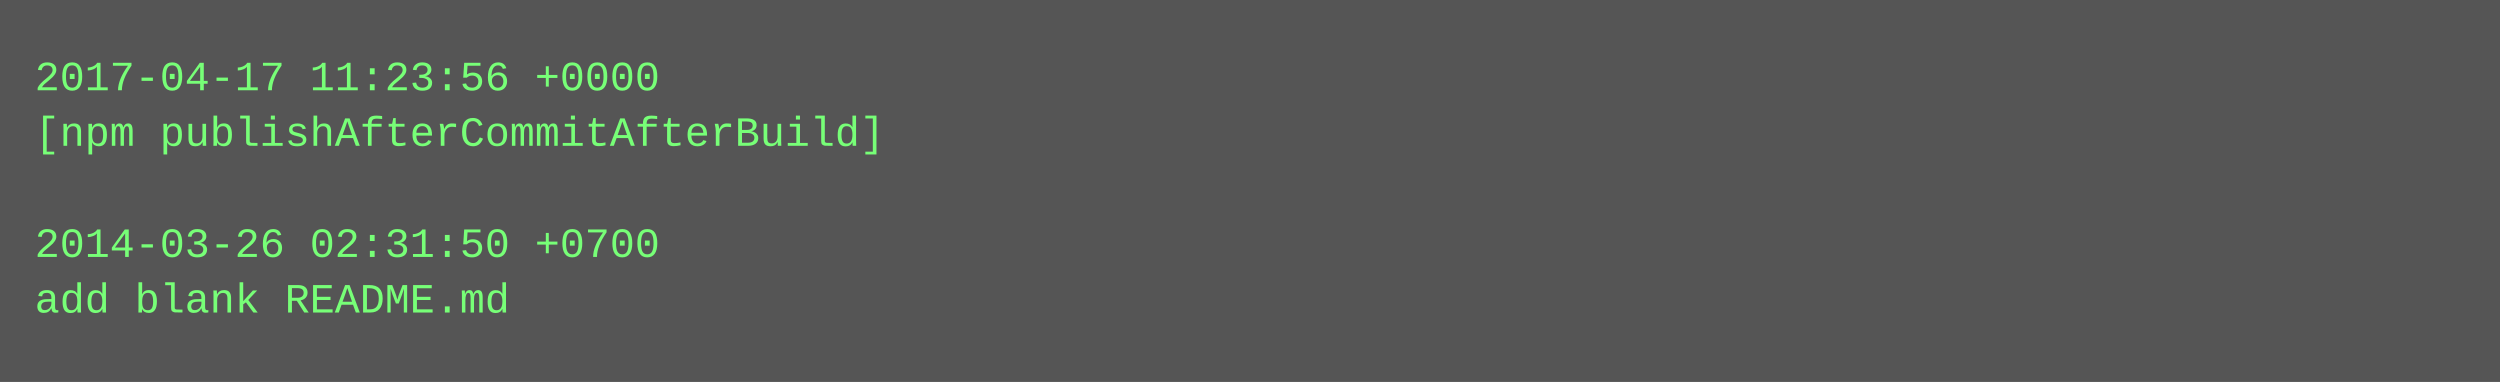
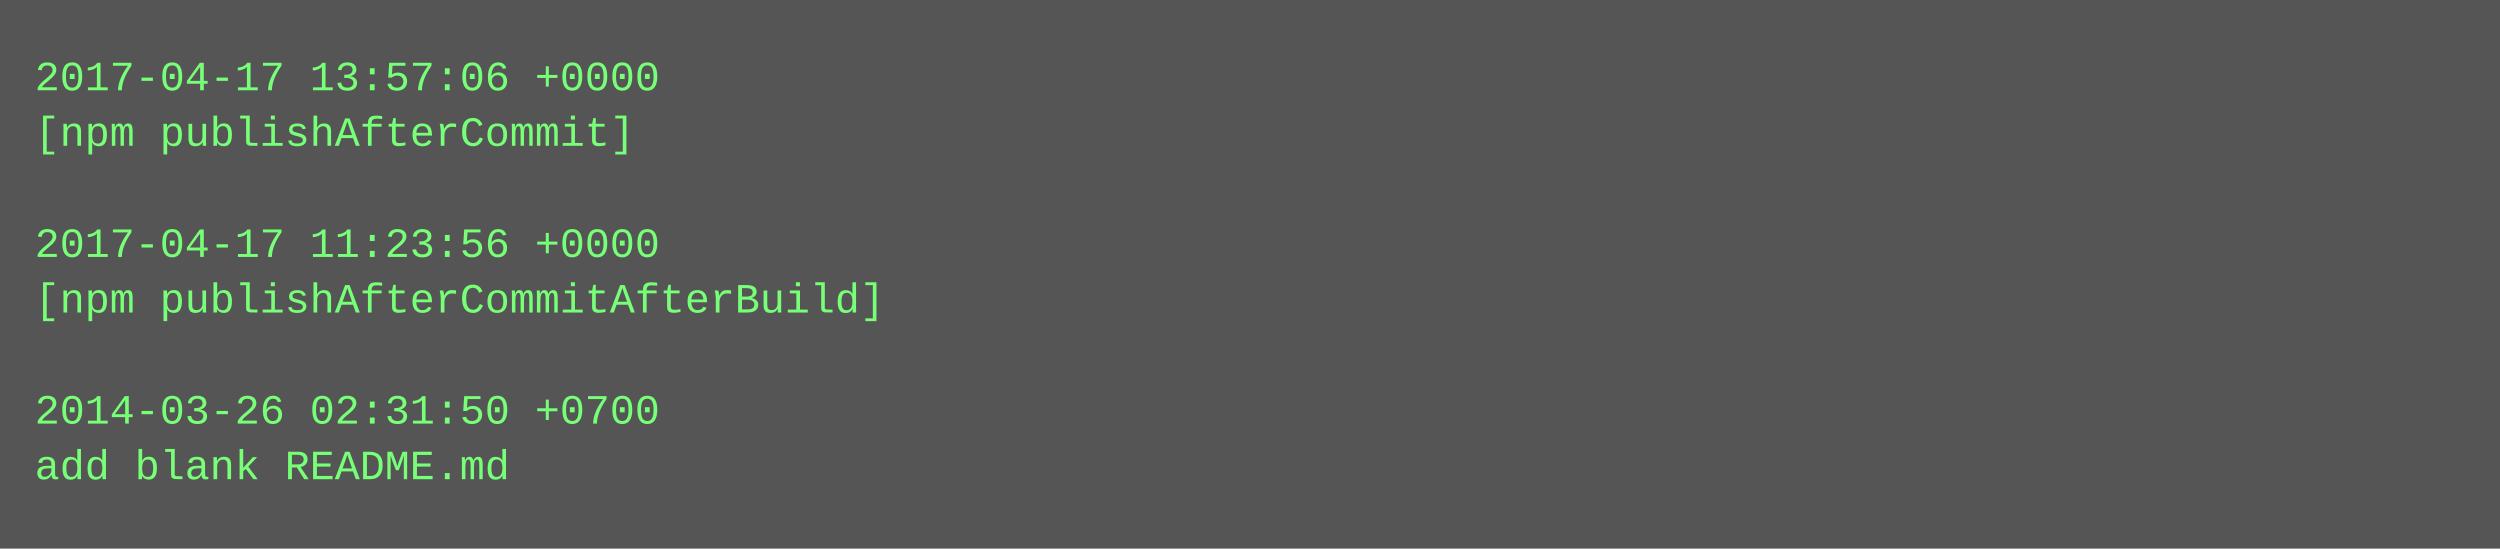
- <svg xmlns="http://www.w3.org/2000/svg" height="110" width="720">
-   <rect height="110" fill="#555" width="720" />
+ <svg xmlns="http://www.w3.org/2000/svg" height="158" width="720">
+   <rect height="158" fill="#555" width="720" />
  <text fill="#7f7" font-family="Courier New" font-size="12" xml:space="preserve">
-     <tspan x="10" y="26">2017-04-17 11:23:56 +0000</tspan>
-     <tspan x="10" y="42">[npm publishAfterCommitAfterBuild]</tspan>
+     <tspan x="10" y="26">2017-04-17 13:57:06 +0000</tspan>
+     <tspan x="10" y="42">[npm publishAfterCommit]</tspan>
    <tspan x="10" y="58" />
-     <tspan x="10" y="74">2014-03-26 02:31:50 +0700</tspan>
-     <tspan x="10" y="90">add blank README.md</tspan>
+     <tspan x="10" y="74">2017-04-17 11:23:56 +0000</tspan>
+     <tspan x="10" y="90">[npm publishAfterCommitAfterBuild]</tspan>
+     <tspan x="10" y="106" />
+     <tspan x="10" y="122">2014-03-26 02:31:50 +0700</tspan>
+     <tspan x="10" y="138">add blank README.md</tspan>
  </text>
</svg>
